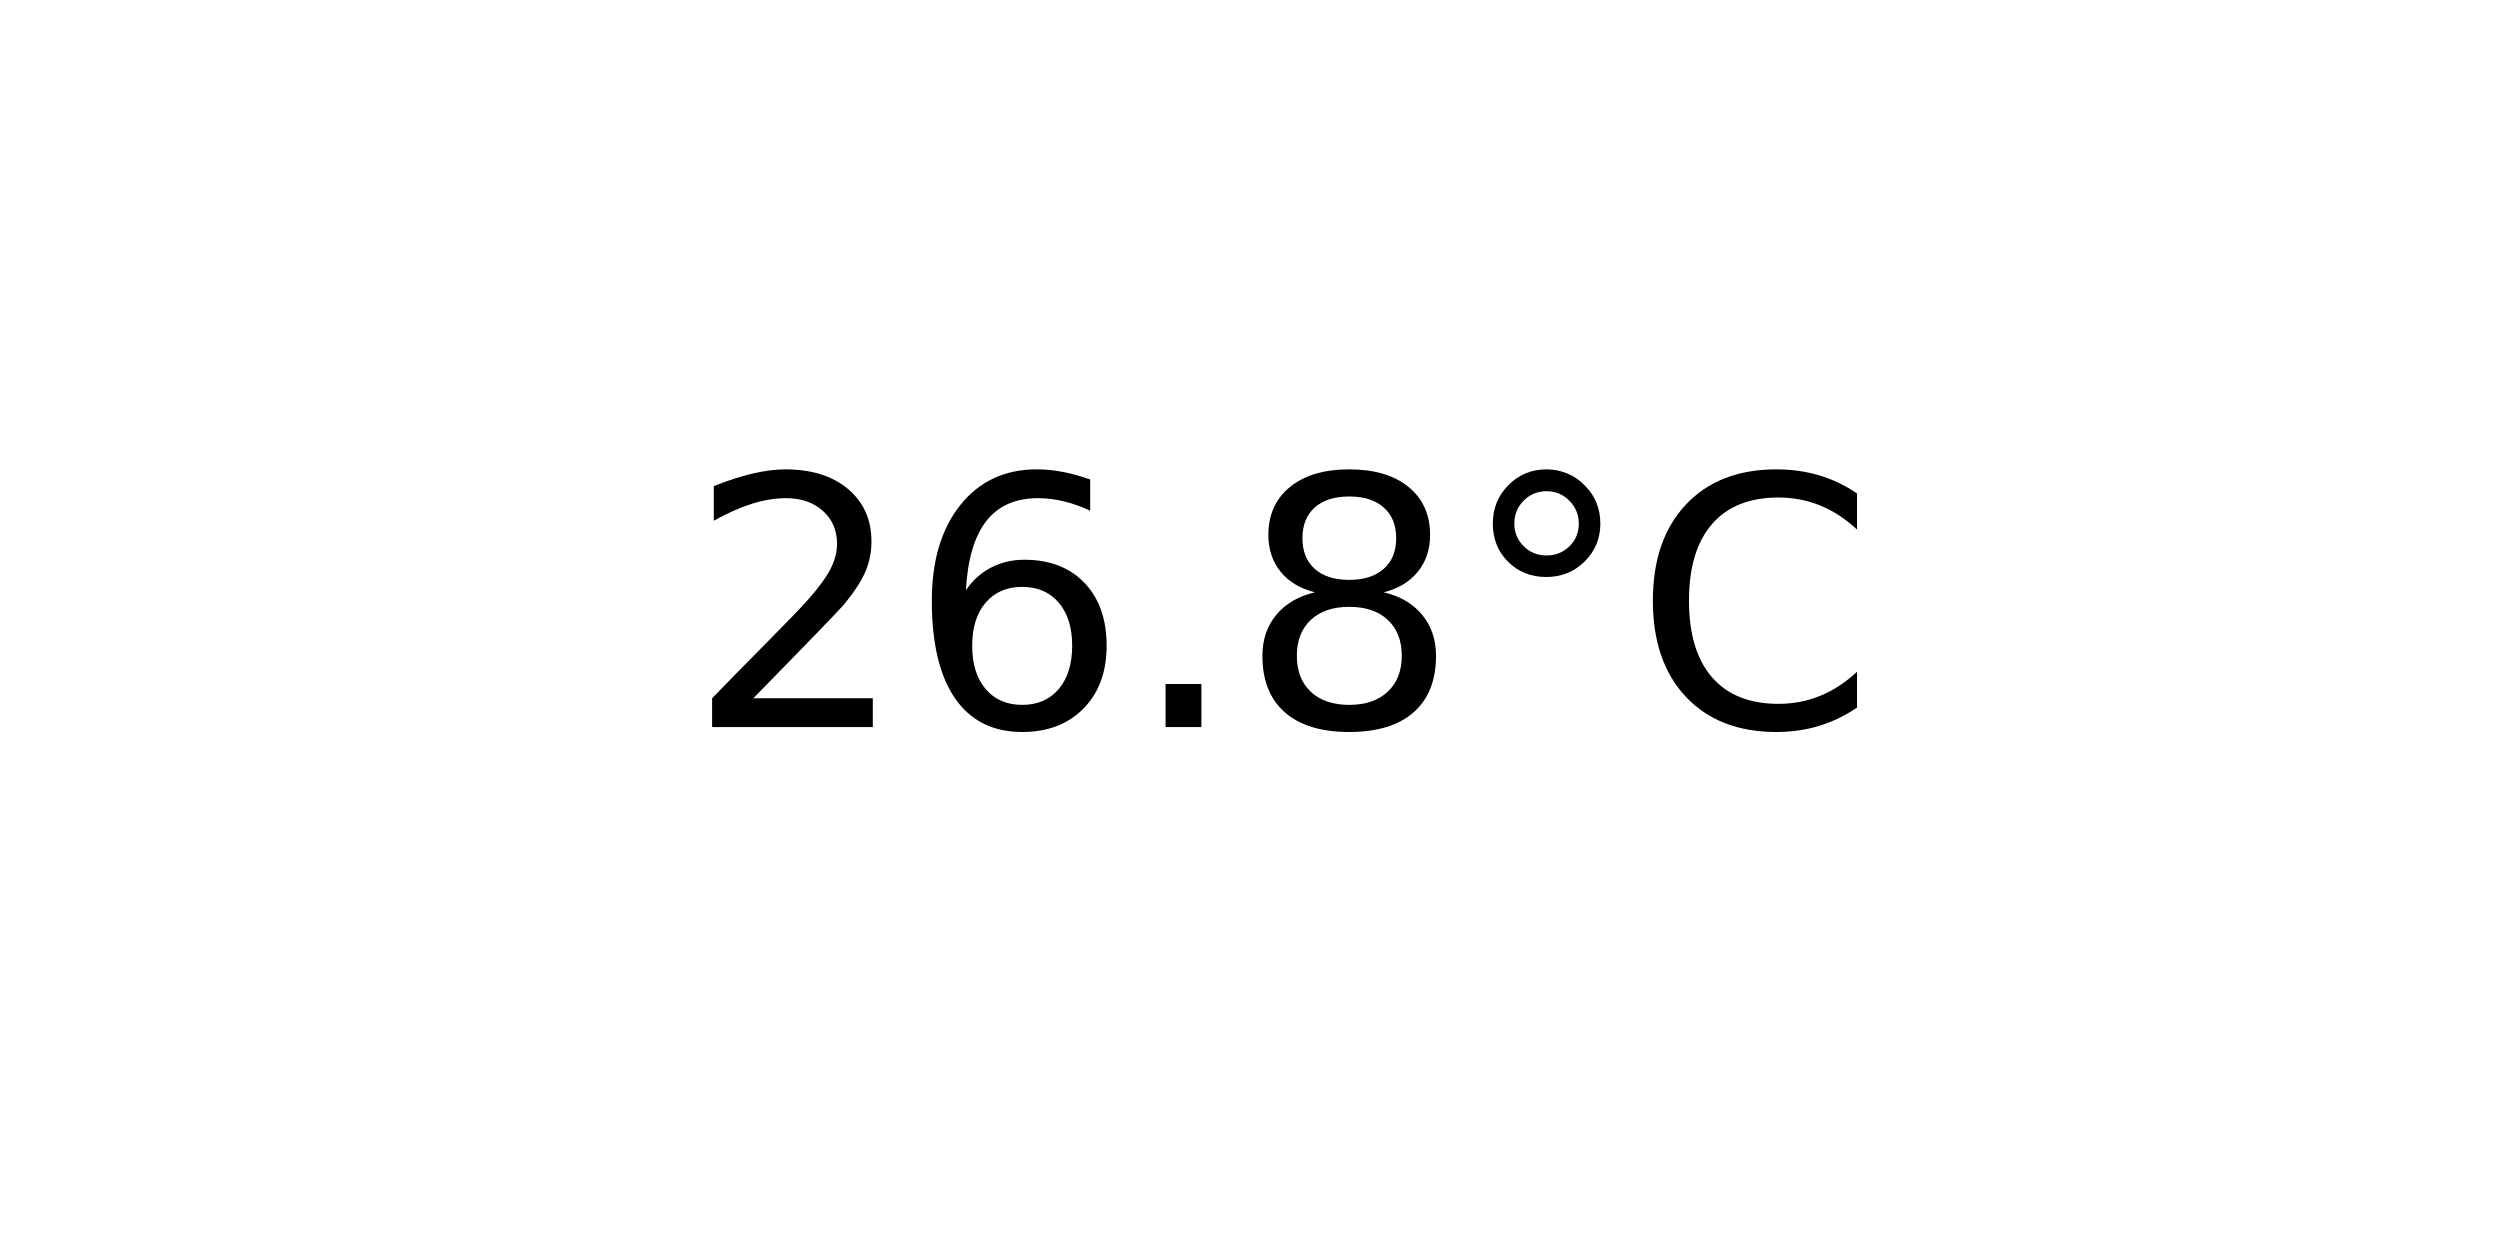
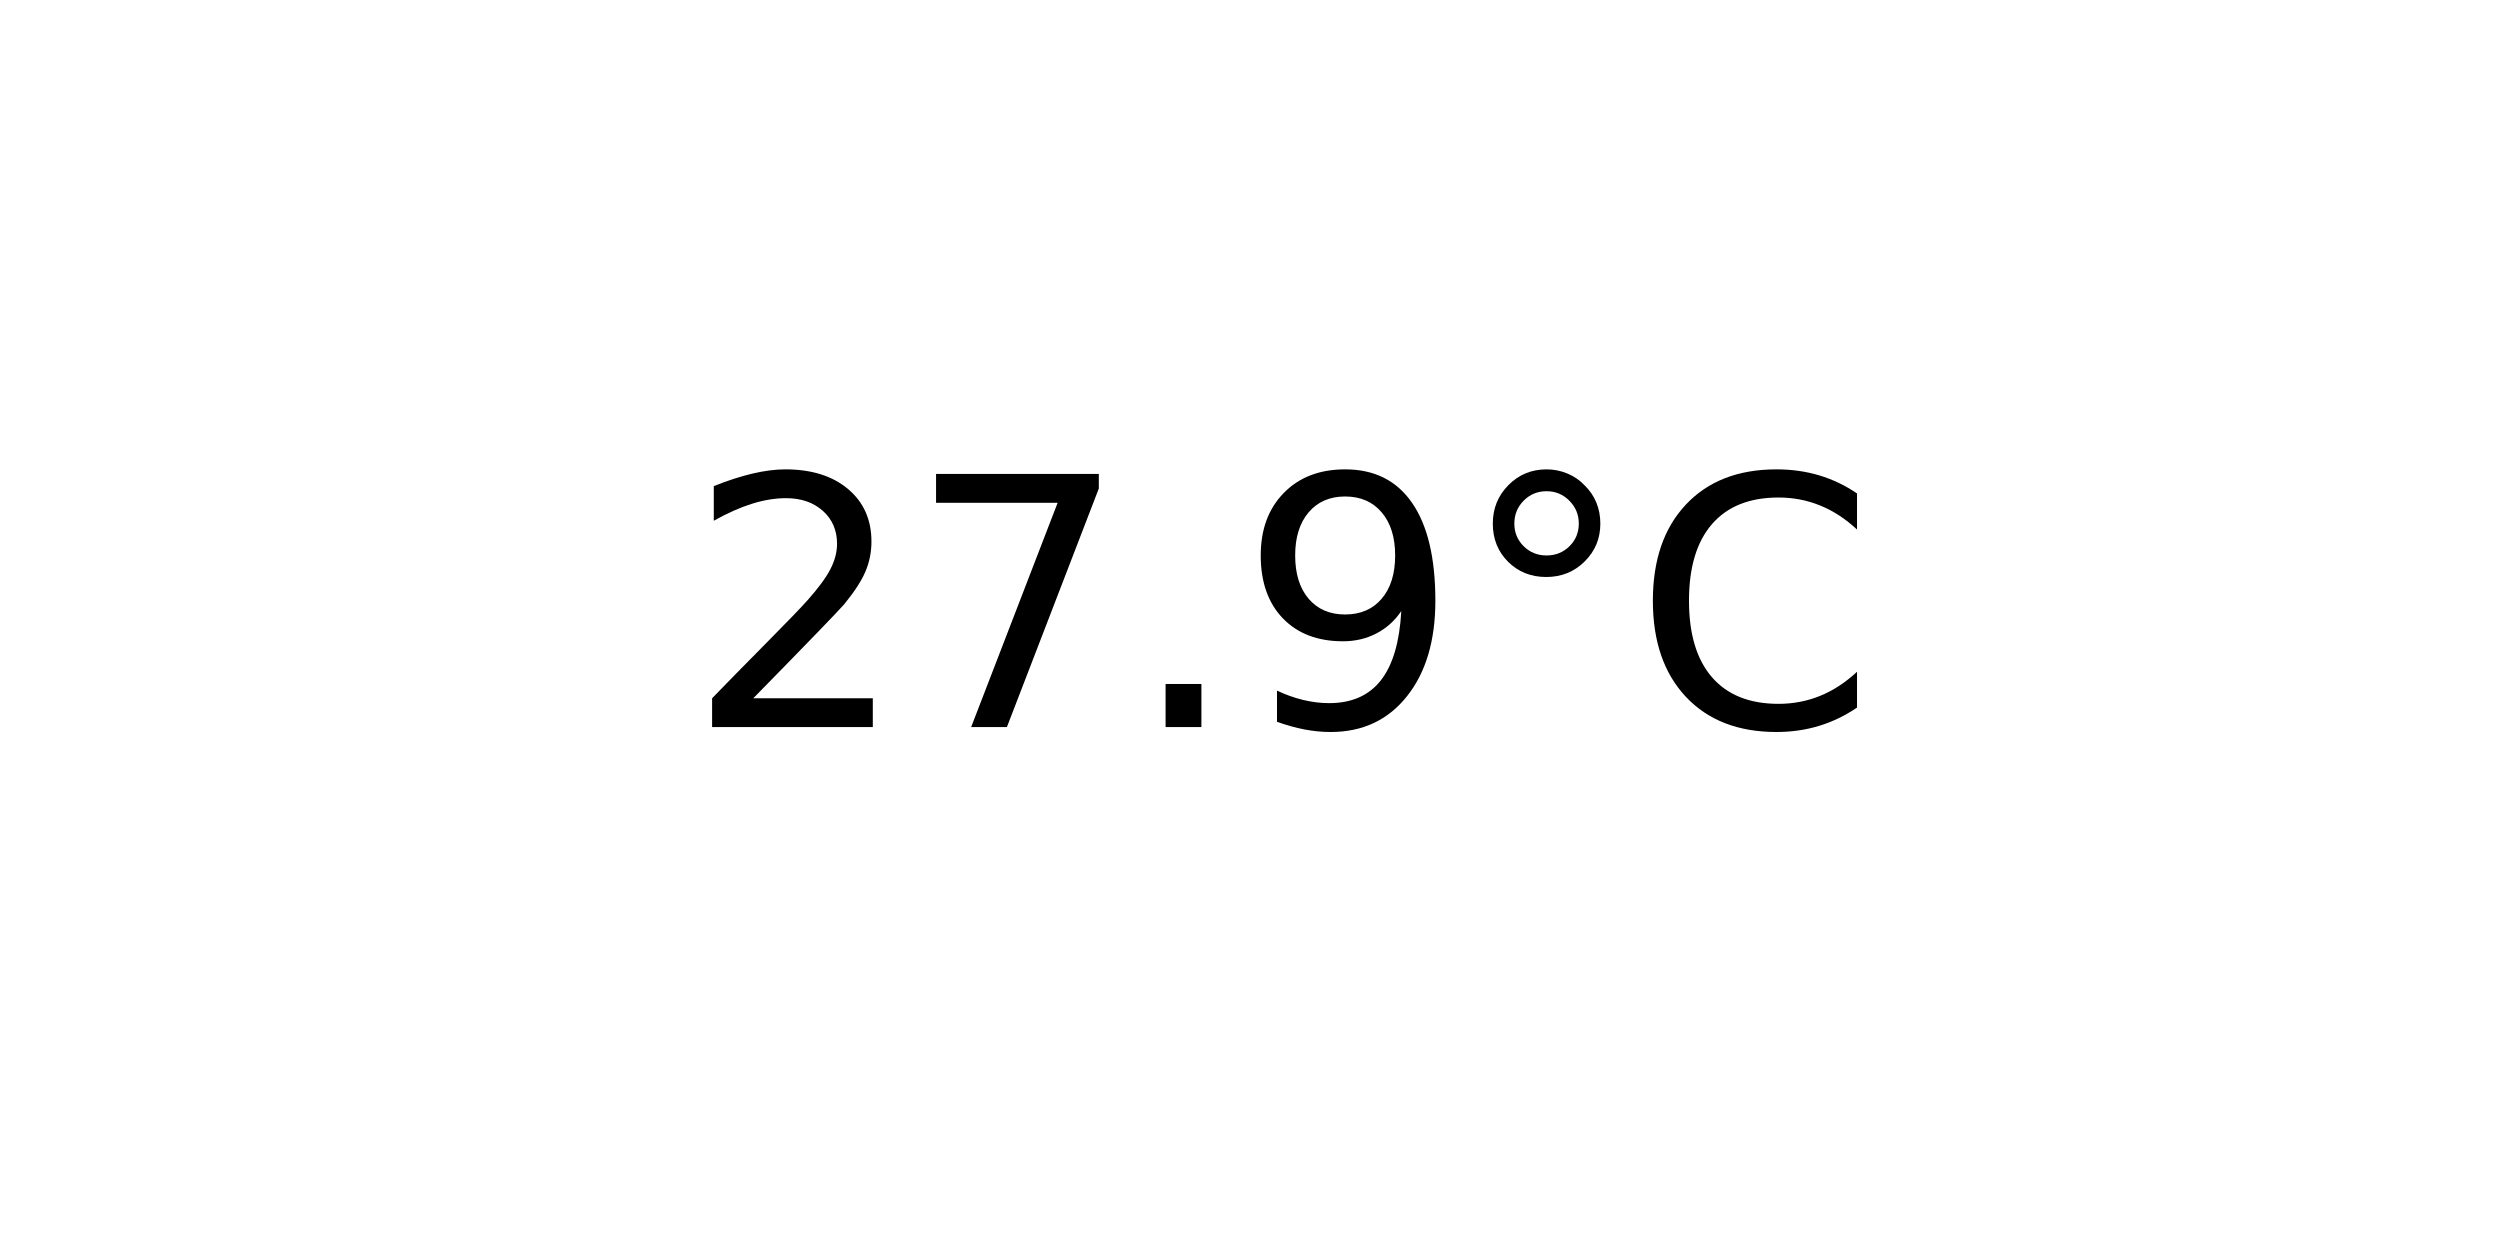
<svg xmlns="http://www.w3.org/2000/svg" xmlns:xlink="http://www.w3.org/1999/xlink" width="72pt" height="36pt" viewBox="0 0 72 36" version="1.1">
  <defs>
    <style type="text/css">*{stroke-linejoin: round; stroke-linecap: butt}</style>
  </defs>
  <g id="figure_1">
    <g id="axes_1">
      <g id="text_1">
        <g transform="translate(19.77578 20.93937) scale(0.1 -0.1)">
          <defs>
            <path id="DejaVuSans-32" d="M 1228 531  L 3431 531  L 3431 0  L 469 0  L 469 531  Q 828 903 1448 1529  Q 2069 2156 2228 2338  Q 2531 2678 2651 2914  Q 2772 3150 2772 3378  Q 2772 3750 2511 3984  Q 2250 4219 1831 4219  Q 1534 4219 1204 4116  Q 875 4013 500 3803  L 500 4441  Q 881 4594 1212 4672  Q 1544 4750 1819 4750  Q 2544 4750 2975 4387  Q 3406 4025 3406 3419  Q 3406 3131 3298 2873  Q 3191 2616 2906 2266  Q 2828 2175 2409 1742  Q 1991 1309 1228 531  z " transform="scale(0.015625)" />
-             <path id="DejaVuSans-36" d="M 2113 2584  Q 1688 2584 1439 2293  Q 1191 2003 1191 1497  Q 1191 994 1439 701  Q 1688 409 2113 409  Q 2538 409 2786 701  Q 3034 994 3034 1497  Q 3034 2003 2786 2293  Q 2538 2584 2113 2584  z M 3366 4563  L 3366 3988  Q 3128 4100 2886 4159  Q 2644 4219 2406 4219  Q 1781 4219 1451 3797  Q 1122 3375 1075 2522  Q 1259 2794 1537 2939  Q 1816 3084 2150 3084  Q 2853 3084 3261 2657  Q 3669 2231 3669 1497  Q 3669 778 3244 343  Q 2819 -91 2113 -91  Q 1303 -91 875 529  Q 447 1150 447 2328  Q 447 3434 972 4092  Q 1497 4750 2381 4750  Q 2619 4750 2861 4703  Q 3103 4656 3366 4563  z " transform="scale(0.015625)" />
+             <path id="DejaVuSans-37" d="M 525 4666  L 3525 4666  L 3525 4397  L 1831 0  L 1172 0  L 2766 4134  L 525 4134  L 525 4666  z " transform="scale(0.015625)" />
            <path id="DejaVuSans-2e" d="M 684 794  L 1344 794  L 1344 0  L 684 0  L 684 794  z " transform="scale(0.015625)" />
-             <path id="DejaVuSans-38" d="M 2034 2216  Q 1584 2216 1326 1975  Q 1069 1734 1069 1313  Q 1069 891 1326 650  Q 1584 409 2034 409  Q 2484 409 2743 651  Q 3003 894 3003 1313  Q 3003 1734 2745 1975  Q 2488 2216 2034 2216  z M 1403 2484  Q 997 2584 770 2862  Q 544 3141 544 3541  Q 544 4100 942 4425  Q 1341 4750 2034 4750  Q 2731 4750 3128 4425  Q 3525 4100 3525 3541  Q 3525 3141 3298 2862  Q 3072 2584 2669 2484  Q 3125 2378 3379 2068  Q 3634 1759 3634 1313  Q 3634 634 3220 271  Q 2806 -91 2034 -91  Q 1263 -91 848 271  Q 434 634 434 1313  Q 434 1759 690 2068  Q 947 2378 1403 2484  z M 1172 3481  Q 1172 3119 1398 2916  Q 1625 2713 2034 2713  Q 2441 2713 2670 2916  Q 2900 3119 2900 3481  Q 2900 3844 2670 4047  Q 2441 4250 2034 4250  Q 1625 4250 1398 4047  Q 1172 3844 1172 3481  z " transform="scale(0.015625)" />
+             <path id="DejaVuSans-39" d="M 703 97  L 703 672  Q 941 559 1184 500  Q 1428 441 1663 441  Q 2288 441 2617 861  Q 2947 1281 2994 2138  Q 2813 1869 2534 1725  Q 2256 1581 1919 1581  Q 1219 1581 811 2004  Q 403 2428 403 3163  Q 403 3881 828 4315  Q 1253 4750 1959 4750  Q 2769 4750 3195 4129  Q 3622 3509 3622 2328  Q 3622 1225 3098 567  Q 2575 -91 1691 -91  Q 1453 -91 1209 -44  Q 966 3 703 97  z M 1959 2075  Q 2384 2075 2632 2365  Q 2881 2656 2881 3163  Q 2881 3666 2632 3958  Q 2384 4250 1959 4250  Q 1534 4250 1286 3958  Q 1038 3666 1038 3163  Q 1038 2656 1286 2365  Q 1534 2075 1959 2075  z " transform="scale(0.015625)" />
            <path id="DejaVuSans-b0" d="M 1600 4347  Q 1350 4347 1178 4173  Q 1006 4000 1006 3750  Q 1006 3503 1178 3333  Q 1350 3163 1600 3163  Q 1850 3163 2022 3333  Q 2194 3503 2194 3750  Q 2194 3997 2020 4172  Q 1847 4347 1600 4347  z M 1600 4750  Q 1800 4750 1984 4673  Q 2169 4597 2303 4453  Q 2447 4313 2519 4134  Q 2591 3956 2591 3750  Q 2591 3338 2302 3052  Q 2013 2766 1594 2766  Q 1172 2766 890 3047  Q 609 3328 609 3750  Q 609 4169 896 4459  Q 1184 4750 1600 4750  z " transform="scale(0.015625)" />
            <path id="DejaVuSans-43" d="M 4122 4306  L 4122 3641  Q 3803 3938 3442 4084  Q 3081 4231 2675 4231  Q 1875 4231 1450 3742  Q 1025 3253 1025 2328  Q 1025 1406 1450 917  Q 1875 428 2675 428  Q 3081 428 3442 575  Q 3803 722 4122 1019  L 4122 359  Q 3791 134 3420 21  Q 3050 -91 2638 -91  Q 1578 -91 968 557  Q 359 1206 359 2328  Q 359 3453 968 4101  Q 1578 4750 2638 4750  Q 3056 4750 3426 4639  Q 3797 4528 4122 4306  z " transform="scale(0.015625)" />
          </defs>
          <use xlink:href="#DejaVuSans-32" />
-           <use xlink:href="#DejaVuSans-36" x="63.623" />
+           <use xlink:href="#DejaVuSans-37" x="63.623" />
          <use xlink:href="#DejaVuSans-2e" x="127.246" />
-           <use xlink:href="#DejaVuSans-38" x="159.033" />
+           <use xlink:href="#DejaVuSans-39" x="159.033" />
          <use xlink:href="#DejaVuSans-b0" x="222.656" />
          <use xlink:href="#DejaVuSans-43" x="272.656" />
        </g>
      </g>
    </g>
  </g>
</svg>
